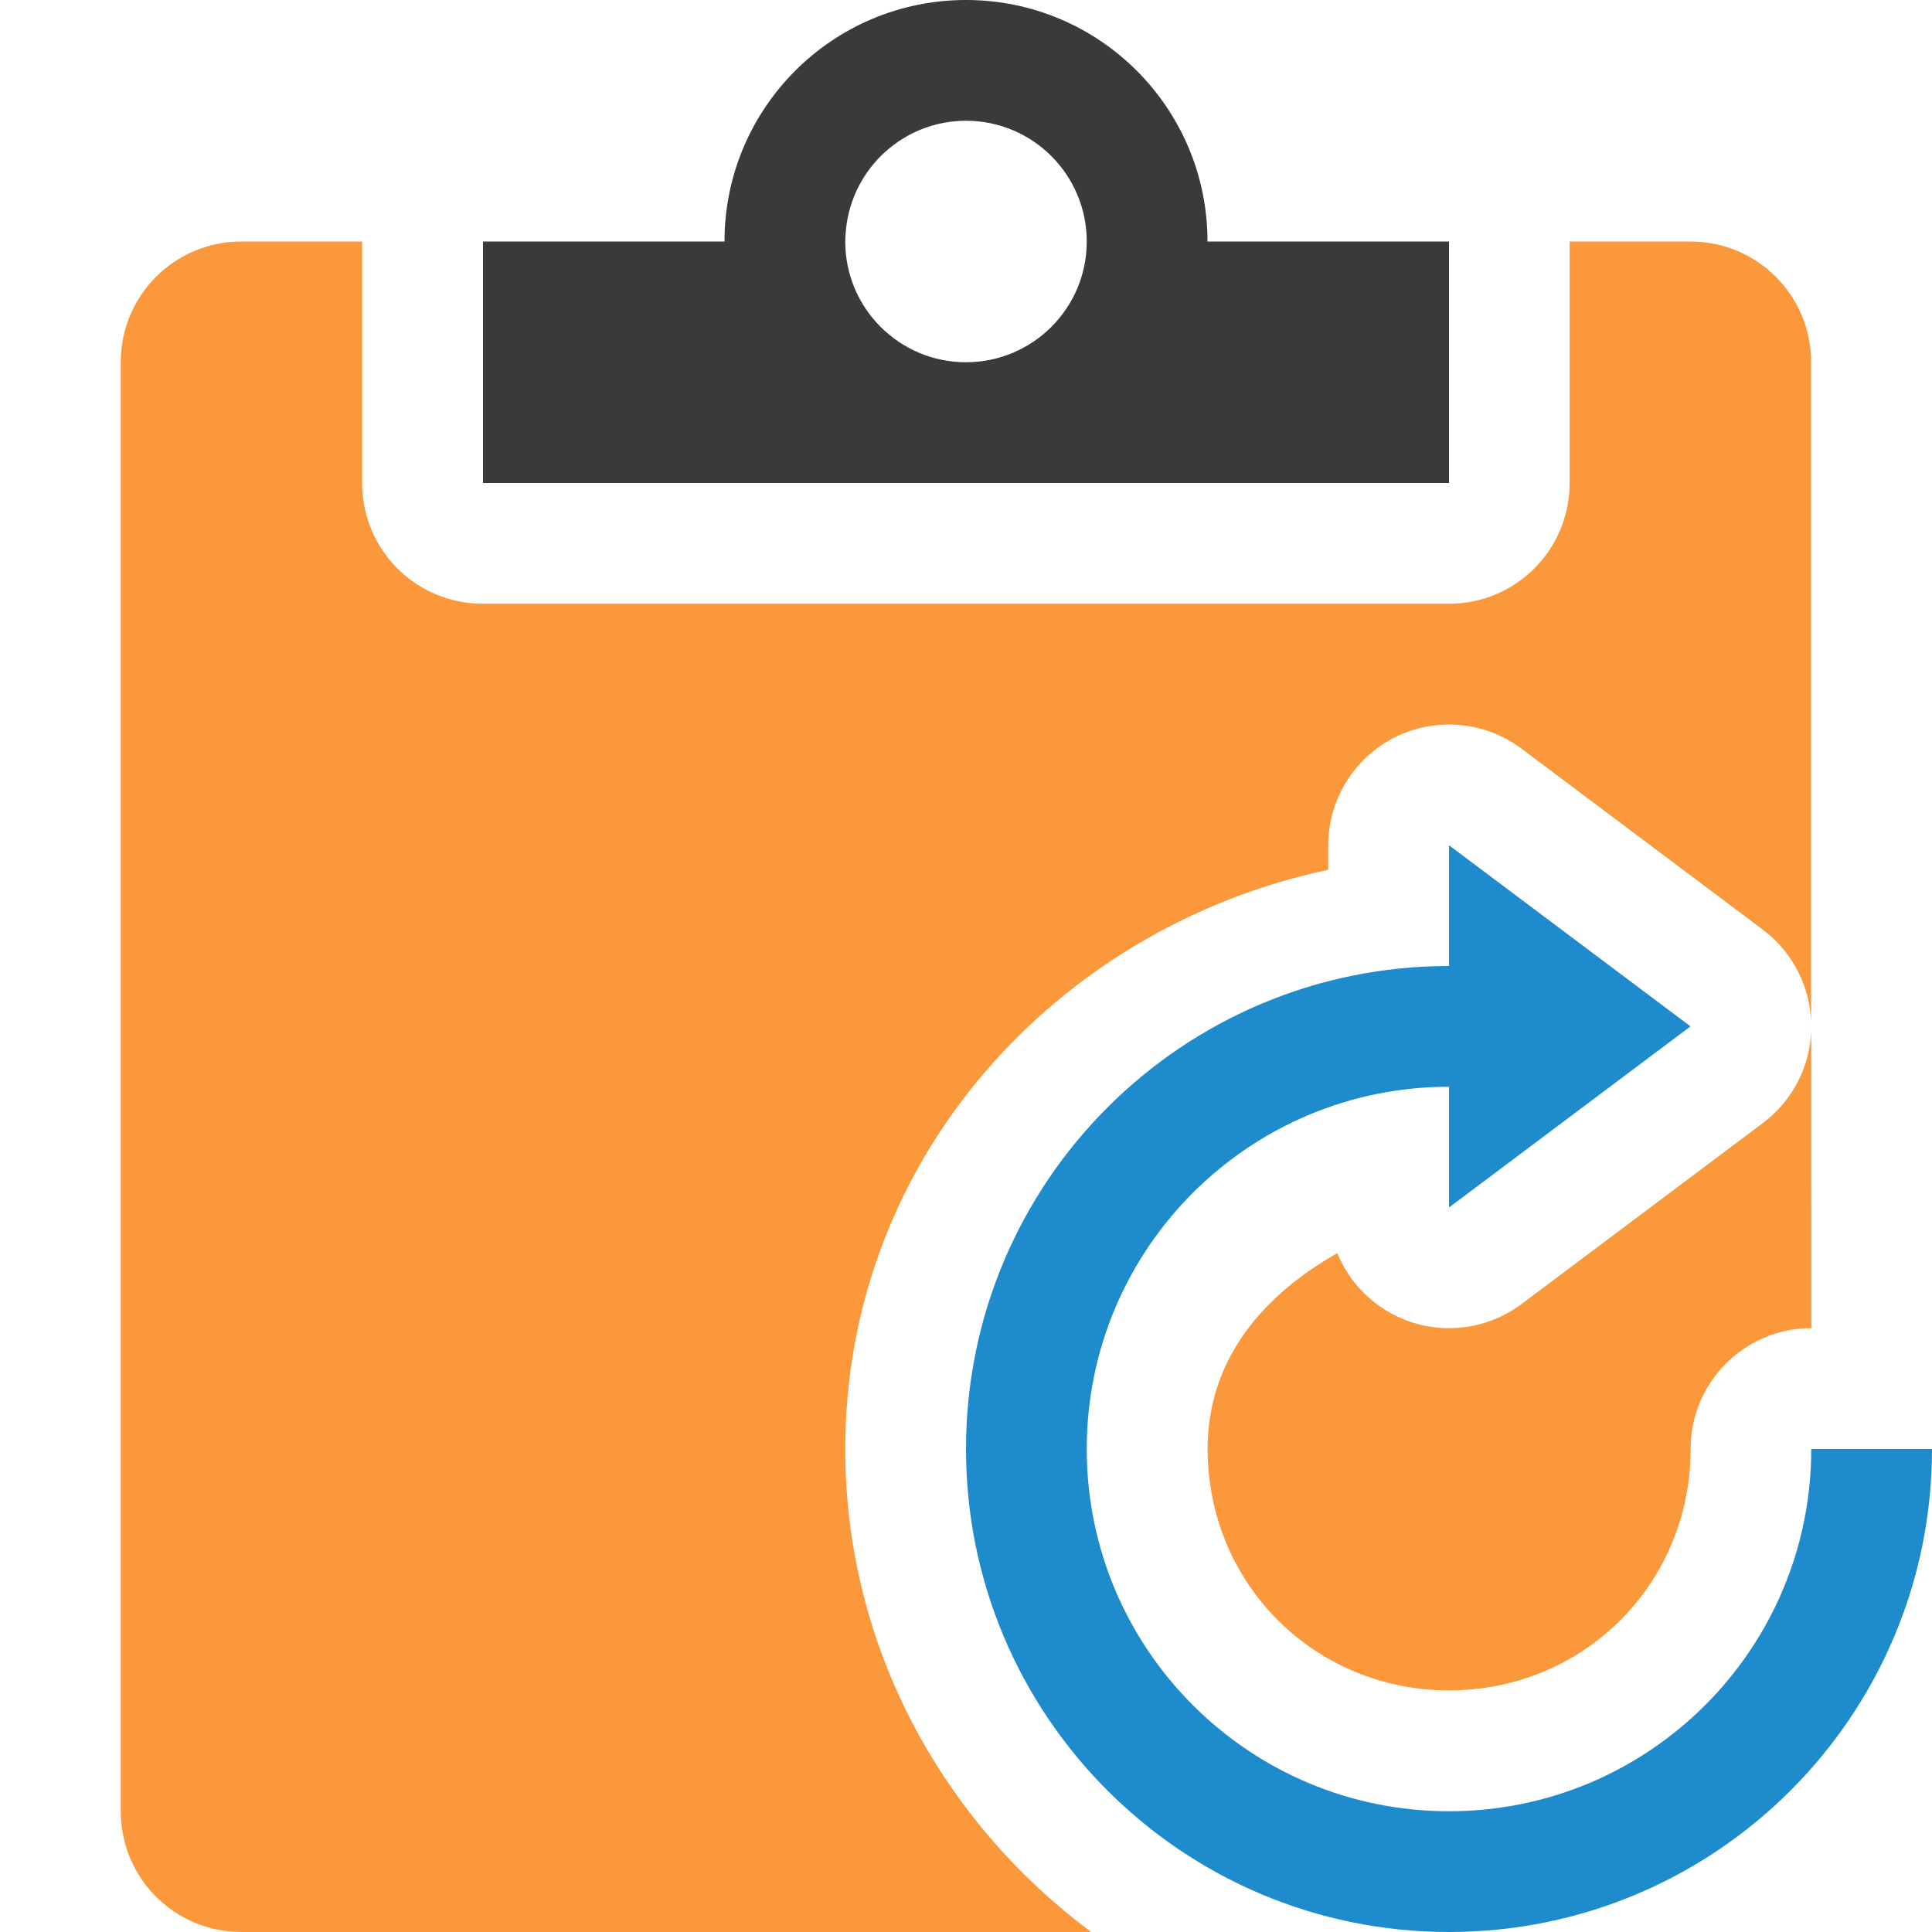
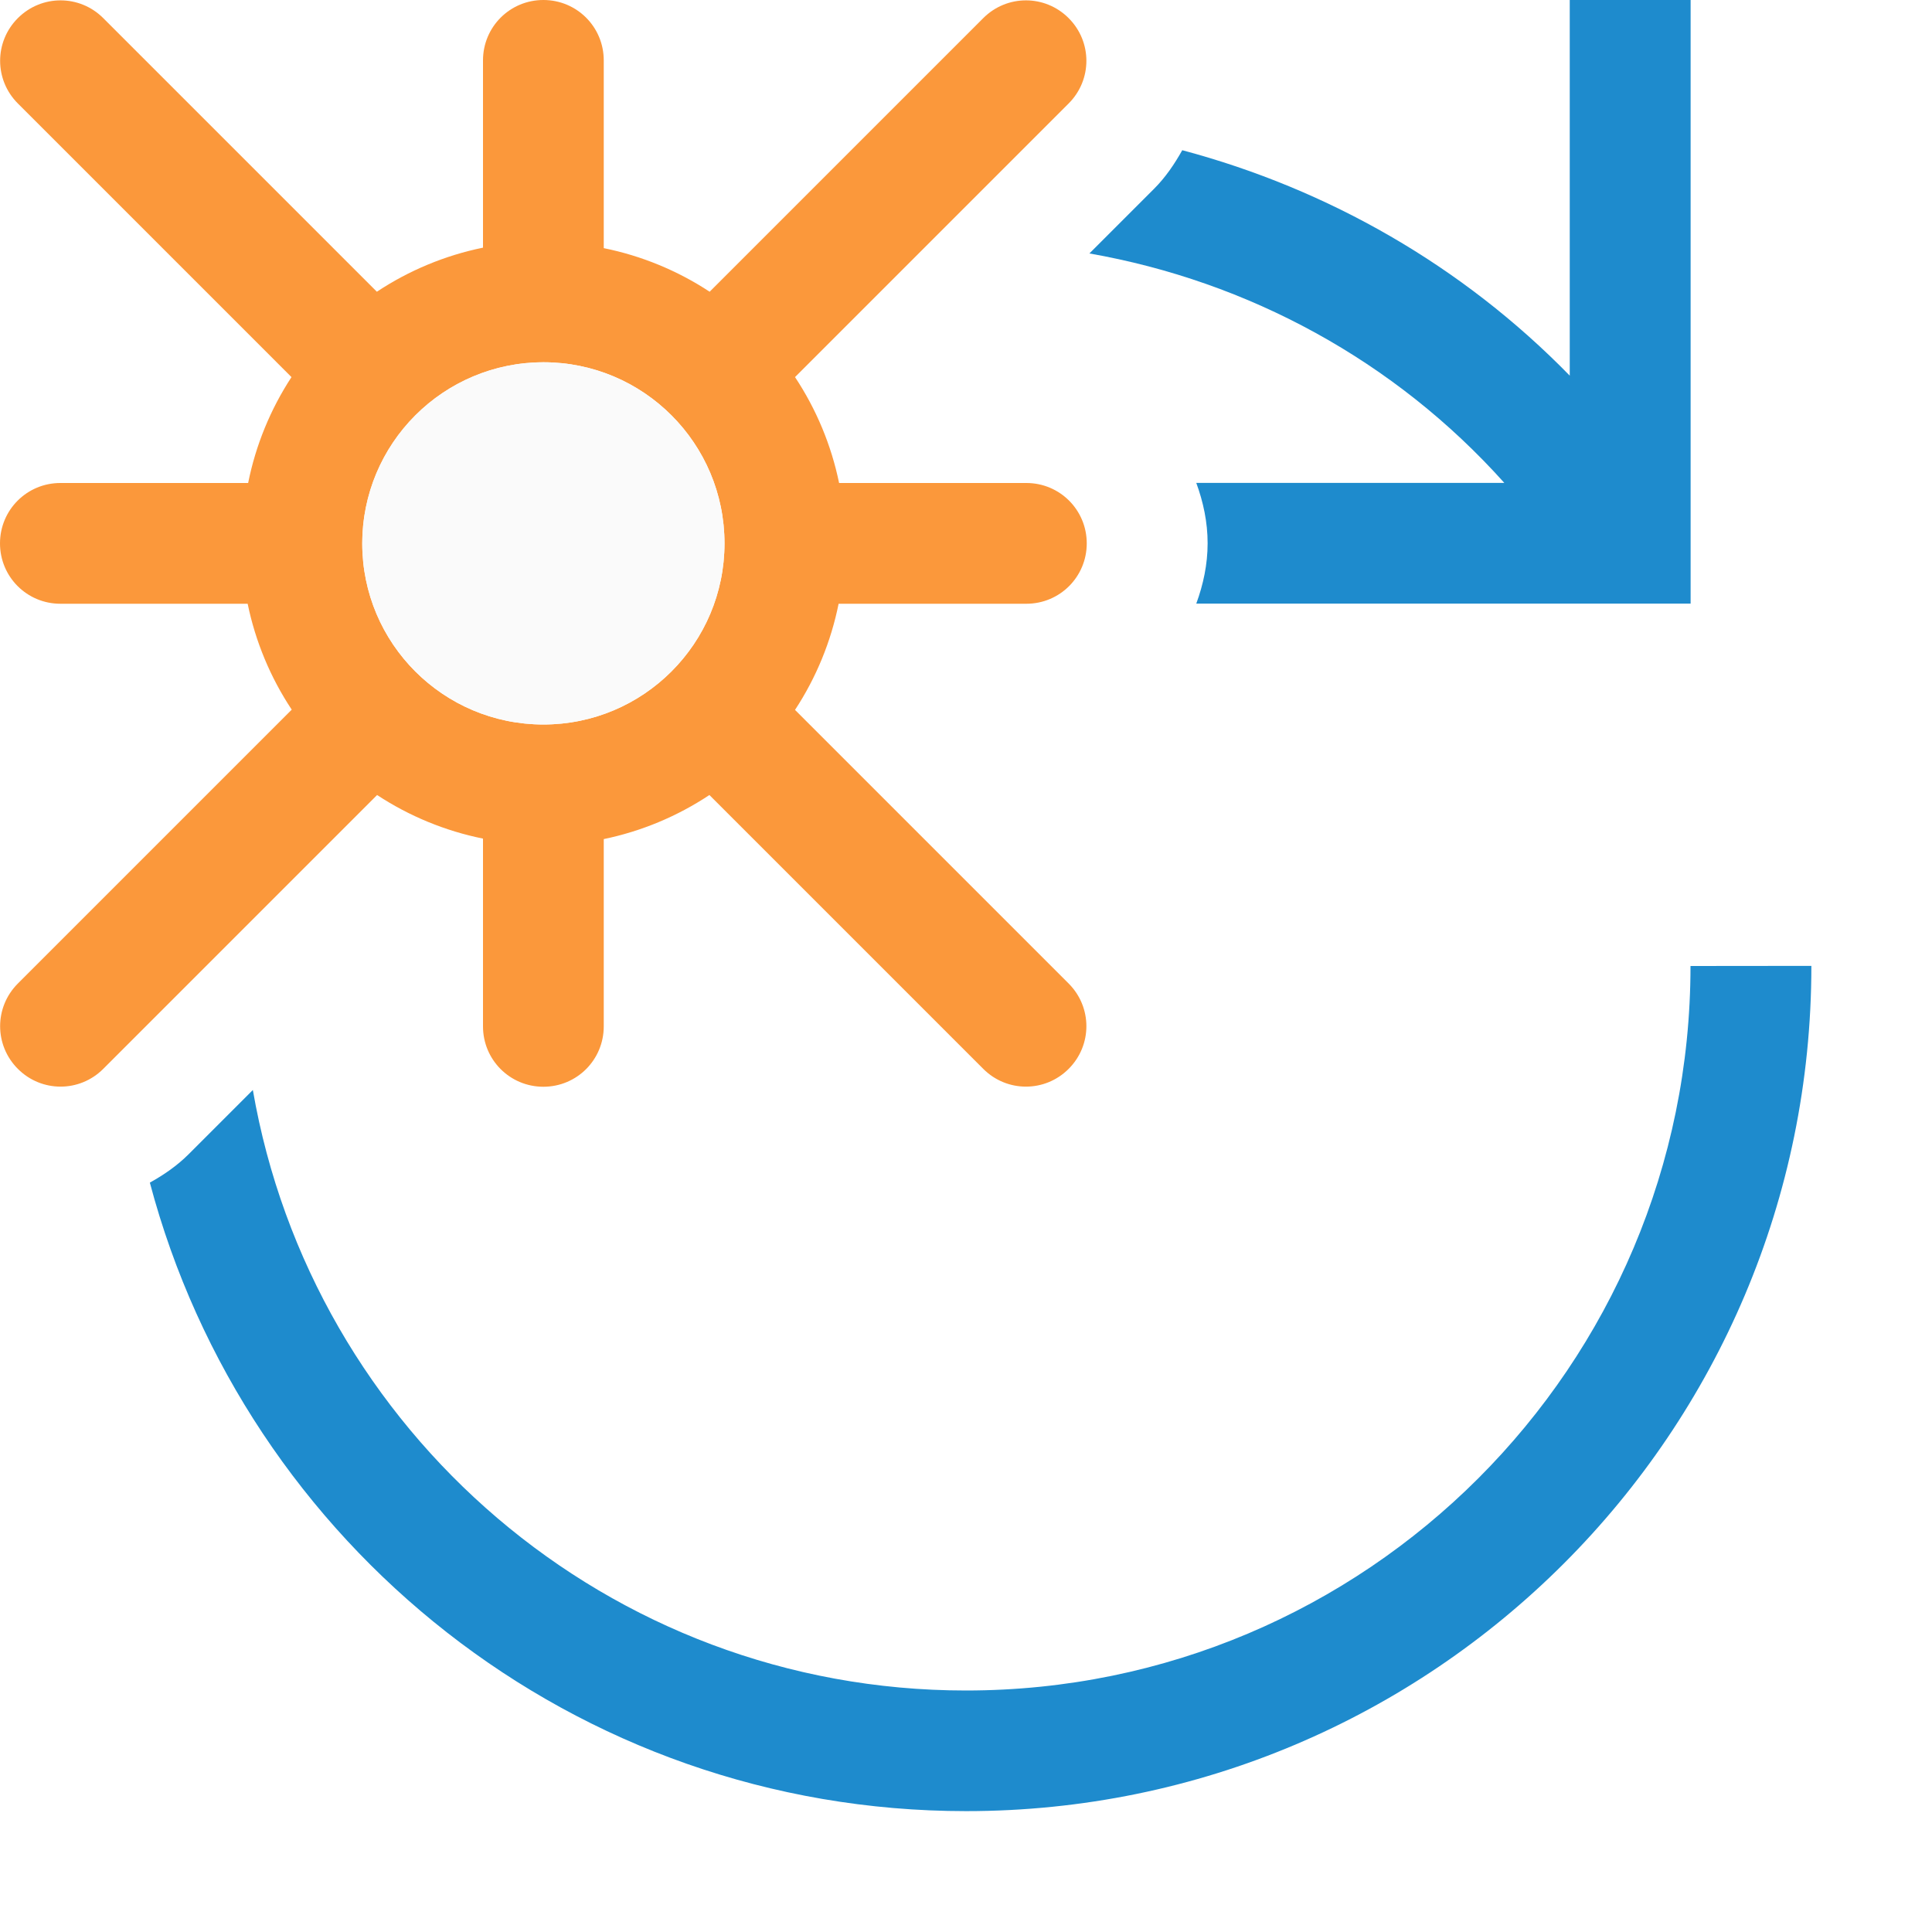
- <svg xmlns="http://www.w3.org/2000/svg" viewBox="0 0 16 16">/&amp;gt;<path d="m2 2c-.554 0-1 .446-1 1v12c0 .554.446 1 1 1h7.037c-1.228-.913-2.037-2.361-2.037-4 0-2.396 1.742-4.317 4-4.797v-.203a1 1 0 0 1 .943-.998 1 1 0 0 1 .656.197l2 1.5a1 1 0 0 1 .4.83v-5.529c0-.554-.446-1-1-1h-1v2c0 .554-.446 1-1 1h-8c-.554 0-1-.446-1-1v-2zm13 6.529a1 1 0 0 1 -.4.771l-2 1.5a1 1 0 0 1 -1.525-.422c-.603.342-1.074.869-1.074 1.621 0 1.116.884 2 2 2s2-.884 2-2a1 1 0 0 1 1-1z" fill="#fb983b" />
-   <path d="m8 0a2 2 0 0 0 -2 2h-2v2h4 4v-2h-2a2 2 0 0 0 -2-2zm0 1a1 1 0 0 1 1 1 1 1 0 0 1 -1 1 1 1 0 0 1 -1-1 1 1 0 0 1 .006-.1 1 1 0 0 1 .994-.9z" fill="#3a3a38" />
-   <path d="m12 7v1a4 4 0 0 0 -4 4 4 4 0 0 0 4 4 4 4 0 0 0 4-4h-1a3 3 0 0 1 -3 3 3 3 0 0 1 -3-3 3 3 0 0 1 3-3v1l2-1.5z" fill="#1e8bcd" />
+ <svg xmlns="http://www.w3.org/2000/svg" viewBox="0 0 16 16">
+ 
+ /&amp;amp;amp;gt;<path d="m13 0v3.111c-.888-.91-2.001-1.545-3.209-1.867-.064.114-.138.224-.234.32l-.535.535c1.317.231 2.531.889 3.436 1.9h-2.551c.058.158.094.325.094.5s-.036.342-.094.5h3.094 1v-1-4zm1 8c0 3.314-2.686 6-6 6-2.963 0-5.418-2.15-5.906-4.973l-.531.531c-.097.097-.207.172-.322.236.794 2.995 3.515 5.205 6.76 5.205 3.866 0 7-3.134 7-7z" fill="#1e8bcd" />
+   <g transform="translate(1)">
+     <path d="m3.5 0c-.277 0-.5.223-.5.5v1.551a2.5 2.5 0 0 0 -.879.365l-2.266-2.266c-.196-.196-.511-.196-.707 0-.196.196-.196.511 0 .707l2.266 2.266a2.5 2.5 0 0 0 -.359.877h-1.555c-.277 0-.5.223-.5.5s.223.5.5.5h1.551a2.5 2.5 0 0 0 .365.877l-2.268 2.268c-.196.196-.196.511 0 .707.196.196.511.196.707 0l2.268-2.268a2.5 2.5 0 0 0 .877.361v1.555c0 .277.223.5.5.5s.5-.223.5-.5v-1.551a2.5 2.5 0 0 0 .875-.365l2.268 2.268c.196.196.511.196.707 0s.196-.511 0-.707l-2.266-2.266a2.5 2.5 0 0 0 .361-.879h1.555c.277 0 .5-.223.5-.5s-.223-.5-.5-.5h-1.551a2.5 2.5 0 0 0 -.365-.877l2.266-2.266c.196-.196.196-.511 0-.707-.196-.196-.511-.196-.707 0l-2.266 2.266a2.5 2.5 0 0 0 -.877-.361v-1.555c0-.277-.223-.5-.5-.5zm0 3a1.5 1.5 0 0 1 1.5 1.5 1.5 1.5 0 0 1 -1.5 1.5 1.5 1.5 0 0 1 -1.5-1.5 1.5 1.5 0 0 1 .439-1.059 1.5 1.5 0 0 1 .002-.002 1.5 1.5 0 0 1 1.059-.439z" fill="#fb983b" />
+     <circle cx="3.5" cy="4.5" fill="#fafafa" r="1.5" />
+   </g>
</svg>
